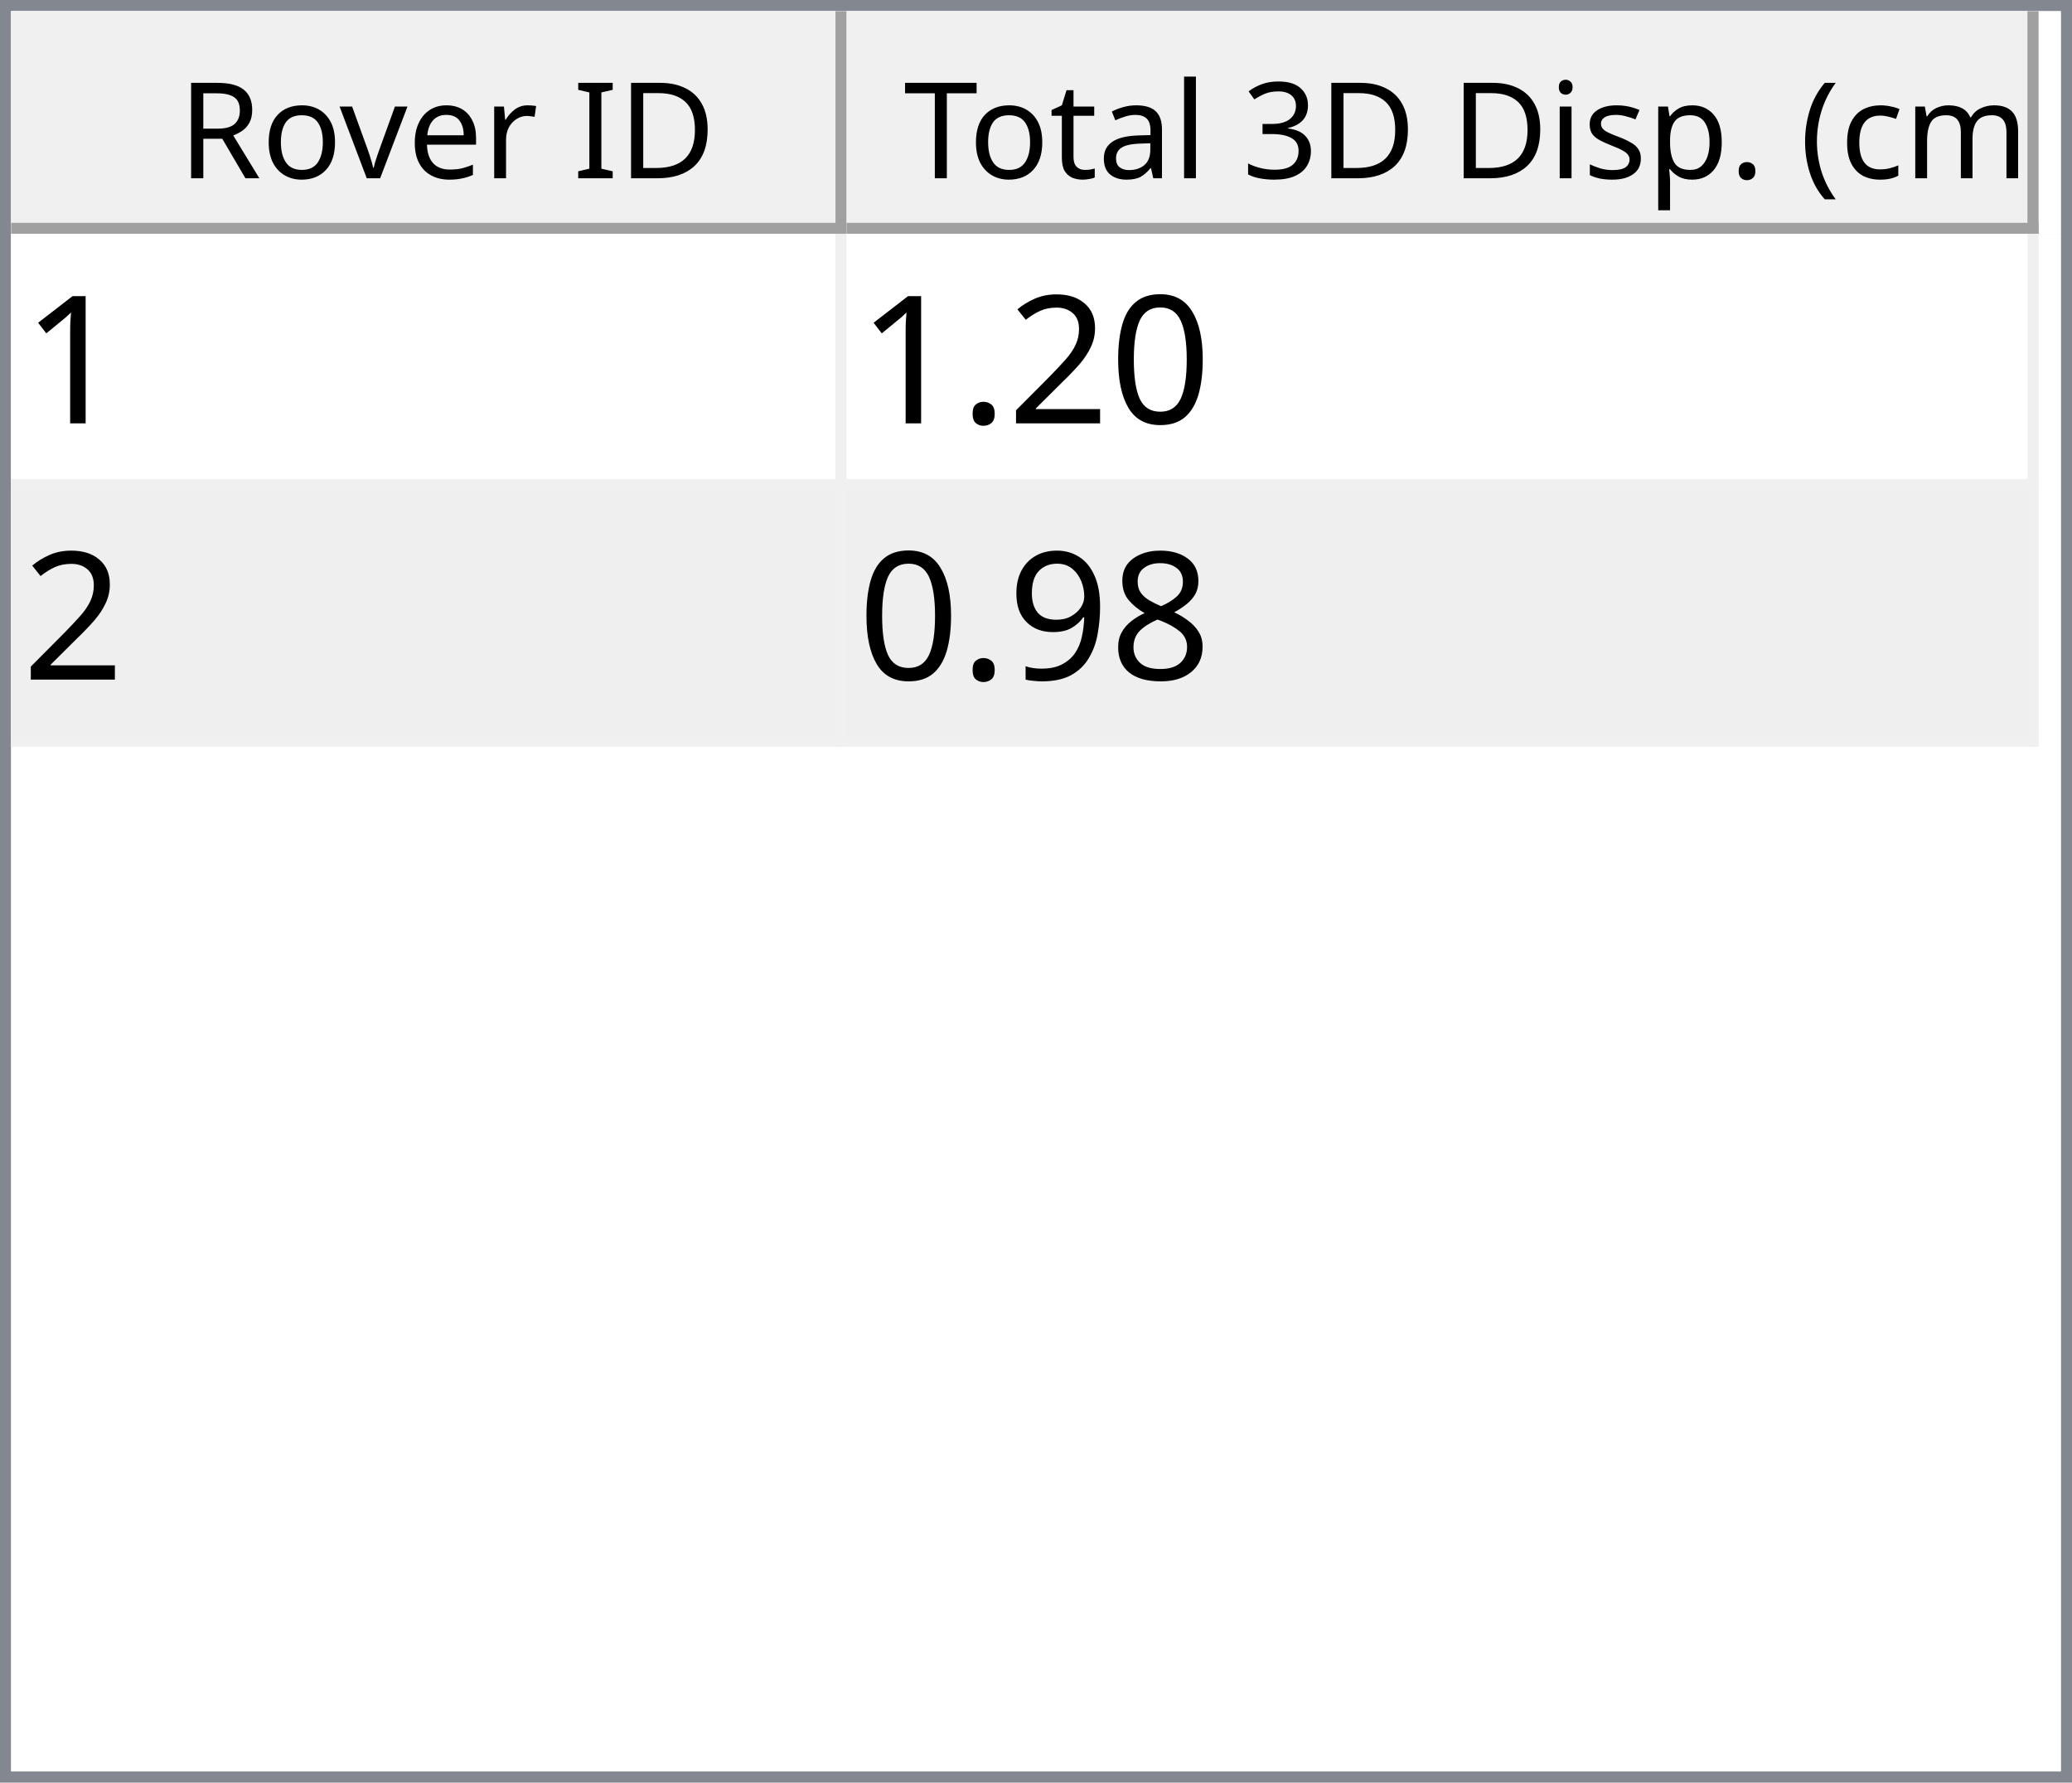
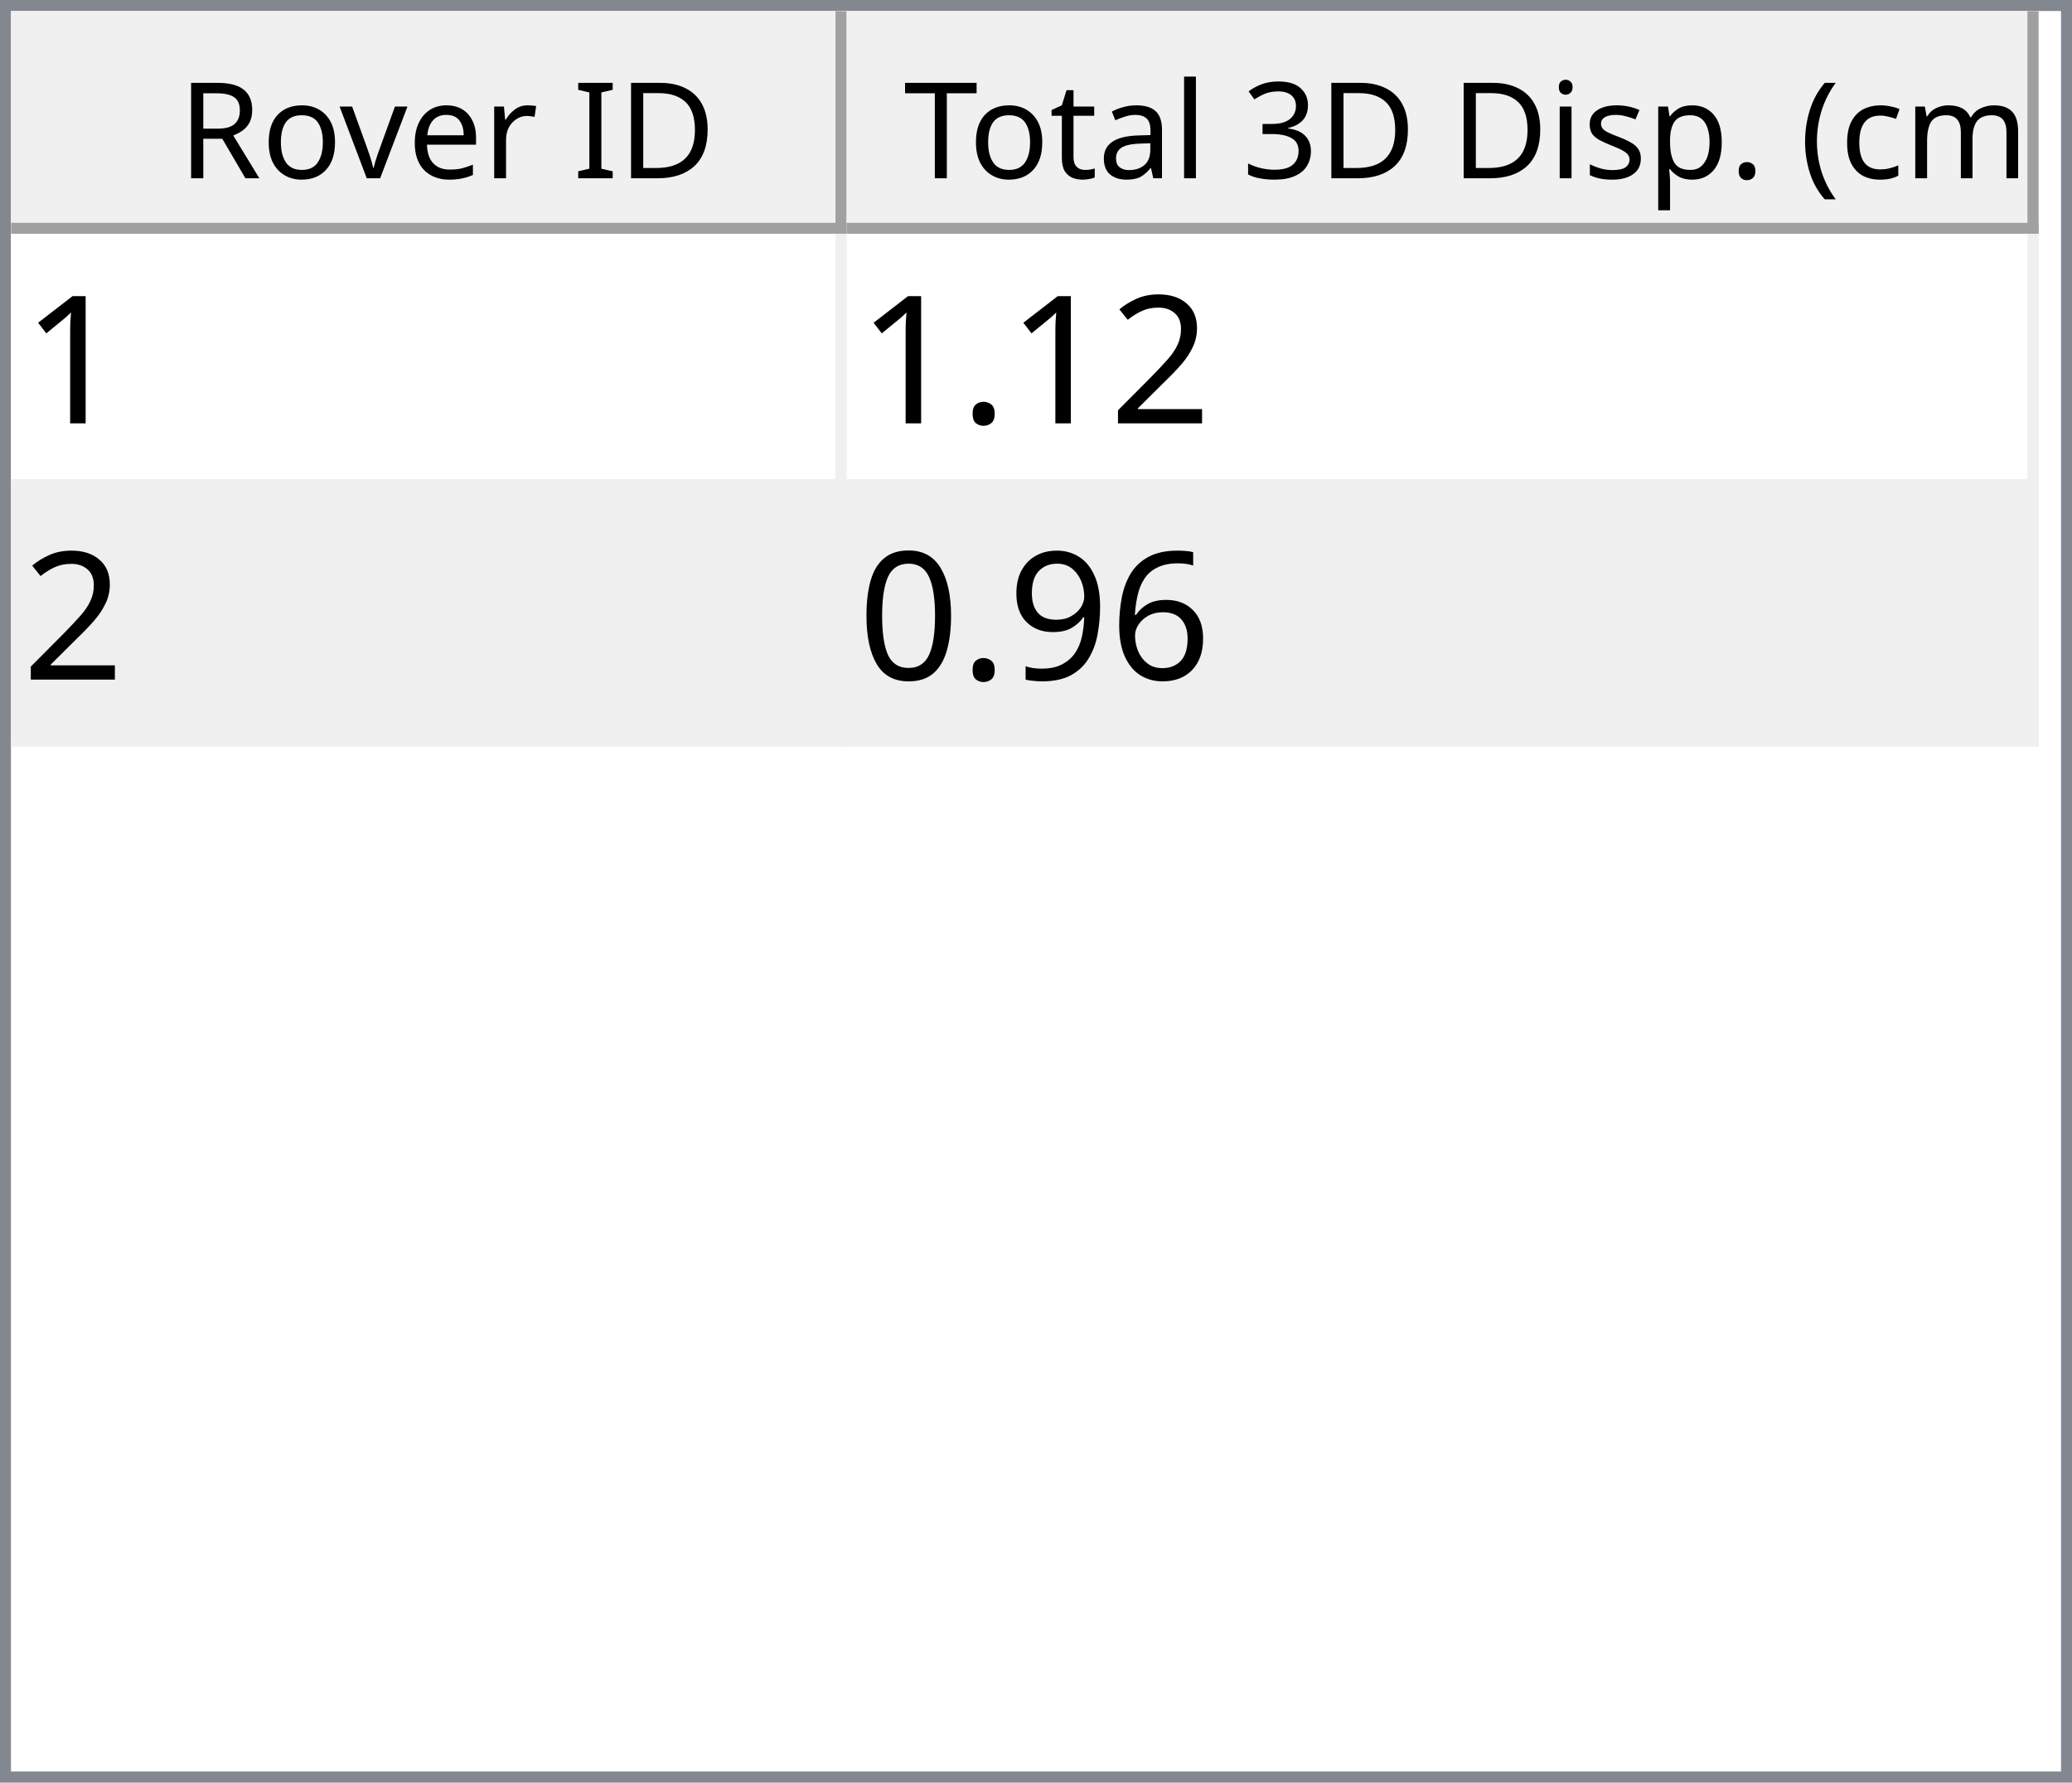
<svg xmlns="http://www.w3.org/2000/svg" style="fill-opacity:1; color-rendering:auto; color-interpolation:auto; text-rendering:auto; stroke:black; stroke-linecap:square; stroke-miterlimit:10; shape-rendering:auto; stroke-opacity:1; fill:black; stroke-dasharray:none; font-weight:normal; stroke-width:1; font-family:'Dialog'; font-style:normal; stroke-linejoin:miter; font-size:12px; stroke-dashoffset:0; image-rendering:auto;" width="186" height="160">
  <defs id="genericDefs" />
  <g>
    <defs id="defs1">
      <clipPath clipPathUnits="userSpaceOnUse" id="clipPath1">
        <path d="M0 0 L186 0 L186 160 L0 160 L0 0 Z" />
      </clipPath>
      <clipPath clipPathUnits="userSpaceOnUse" id="clipPath2">
        <path d="M0 0 L0 160 L186 160 L186 0 Z" />
      </clipPath>
      <clipPath clipPathUnits="userSpaceOnUse" id="clipPath3">
        <path d="M0 0 L0 20 L184 20 L184 0 Z" />
      </clipPath>
      <clipPath clipPathUnits="userSpaceOnUse" id="clipPath4">
        <path d="M0 0 L0 20 L75 20 L75 0 Z" />
      </clipPath>
      <clipPath clipPathUnits="userSpaceOnUse" id="clipPath5">
        <path d="M1 1 L1 19 L74 19 L74 1 Z" />
      </clipPath>
      <clipPath clipPathUnits="userSpaceOnUse" id="clipPath6">
        <path d="M0 0 L0 18 L73 18 L73 0 Z" />
      </clipPath>
      <clipPath clipPathUnits="userSpaceOnUse" id="clipPath7">
        <path d="M-0.5 -0.5 L-0.5 19.5 L74.5 19.5 L74.5 -0.5 Z" />
      </clipPath>
      <clipPath clipPathUnits="userSpaceOnUse" id="clipPath8">
        <path d="M0 0 L0 20 L107 20 L107 0 Z" />
      </clipPath>
      <clipPath clipPathUnits="userSpaceOnUse" id="clipPath9">
        <path d="M1 1 L1 19 L106 19 L106 1 Z" />
      </clipPath>
      <clipPath clipPathUnits="userSpaceOnUse" id="clipPath10">
        <path d="M0 0 L0 18 L105 18 L105 0 Z" />
      </clipPath>
      <clipPath clipPathUnits="userSpaceOnUse" id="clipPath11">
        <path d="M-0.5 -0.5 L-0.5 19.5 L106.5 19.5 L106.5 -0.5 Z" />
      </clipPath>
      <clipPath clipPathUnits="userSpaceOnUse" id="clipPath12">
        <path d="M0 0 L0 138 L184 138 L184 0 Z" />
      </clipPath>
      <clipPath clipPathUnits="userSpaceOnUse" id="clipPath13">
        <path d="M0 0 L0 46 L182 46 L182 0 Z" />
      </clipPath>
      <clipPath clipPathUnits="userSpaceOnUse" id="clipPath14">
        <path d="M-0.5 -0.5 L-0.5 45.5 L181.5 45.5 L181.5 -0.5 Z" />
      </clipPath>
      <clipPath clipPathUnits="userSpaceOnUse" id="clipPath15">
        <path d="M0 0 L0 22 L74 22 L74 0 Z" />
      </clipPath>
      <clipPath clipPathUnits="userSpaceOnUse" id="clipPath16">
        <path d="M0 0 L0 22 L106 22 L106 0 Z" />
      </clipPath>
      <font horiz-adv-x="64.551" id="font1">
        <font-face ascent="107.91" descent="25.098" units-per-em="100" style="font-style:normal; font-family:Segoe UI; font-weight:normal;" />
        <missing-glyph horiz-adv-x="64.551" d="M8.109 0 L8.109 68.266 L56.453 68.266 L56.453 0 L8.109 0 ZM15.328 7.234 L49.219 7.234 L49.219 61.031 L15.328 61.031 L15.328 7.234 Z" />
        <glyph unicode="D" horiz-adv-x="70.117" d="M9.188 0 L9.188 70.016 L28.516 70.016 Q65.531 70.016 65.531 35.891 Q65.531 19.672 55.25 9.836 Q44.969 0 27.734 0 L9.188 0 ZM17.391 62.594 L17.391 7.422 L27.828 7.422 Q41.609 7.422 49.273 14.797 Q56.938 22.172 56.938 35.688 Q56.938 62.594 28.328 62.594 L17.391 62.594 Z" />
        <glyph unicode="I" horiz-adv-x="26.611" d="M17.391 0 L9.188 0 L9.188 70.016 L17.391 70.016 L17.391 0 Z" />
        <glyph unicode=" " horiz-adv-x="27.393" d="" />
        <glyph unicode="r" horiz-adv-x="34.766" d="M34.188 41.891 Q32.078 43.5 28.125 43.5 Q23 43.5 19.555 38.672 Q16.109 33.844 16.109 25.484 L16.109 0 L8.109 0 L8.109 50 L16.109 50 L16.109 39.703 L16.312 39.703 Q18.016 44.969 21.531 47.922 Q25.047 50.875 29.391 50.875 Q32.516 50.875 34.188 50.203 L34.188 41.891 Z" />
        <glyph unicode="e" horiz-adv-x="52.295" d="M48.297 23 L12.984 23 Q13.188 14.656 17.484 10.109 Q21.781 5.562 29.297 5.562 Q37.75 5.562 44.828 11.141 L44.828 3.609 Q38.234 -1.172 27.391 -1.172 Q16.797 -1.172 10.742 5.641 Q4.688 12.453 4.688 24.812 Q4.688 36.469 11.305 43.82 Q17.922 51.172 27.734 51.172 Q37.547 51.172 42.922 44.828 Q48.297 38.484 48.297 27.203 L48.297 23 ZM40.094 29.781 Q40.047 36.719 36.75 40.578 Q33.453 44.438 27.594 44.438 Q21.922 44.438 17.969 40.383 Q14.016 36.328 13.094 29.781 L40.094 29.781 Z" />
        <glyph unicode="v" horiz-adv-x="47.9" d="M47.406 50 L27.484 0 L19.625 0 L0.688 50 L9.469 50 L22.172 13.672 Q23.578 9.672 23.922 6.688 L24.125 6.688 Q24.609 10.453 25.688 13.484 L38.969 50 L47.406 50 Z" />
        <glyph unicode="o" horiz-adv-x="58.594" d="M29 -1.172 Q17.922 -1.172 11.305 5.836 Q4.688 12.844 4.688 24.422 Q4.688 37.016 11.57 44.094 Q18.453 51.172 30.172 51.172 Q41.359 51.172 47.633 44.289 Q53.906 37.406 53.906 25.203 Q53.906 13.234 47.141 6.031 Q40.375 -1.172 29 -1.172 ZM29.594 44.438 Q21.875 44.438 17.383 39.188 Q12.891 33.938 12.891 24.703 Q12.891 15.828 17.43 10.695 Q21.969 5.562 29.594 5.562 Q37.359 5.562 41.531 10.594 Q45.703 15.625 45.703 24.906 Q45.703 34.281 41.531 39.359 Q37.359 44.438 29.594 44.438 Z" />
        <glyph unicode="R" horiz-adv-x="59.814" d="M59.375 0 L49.609 0 L37.891 19.625 Q36.281 22.359 34.766 24.289 Q33.25 26.219 31.664 27.438 Q30.078 28.656 28.25 29.219 Q26.422 29.781 24.125 29.781 L17.391 29.781 L17.391 0 L9.188 0 L9.188 70.016 L30.078 70.016 Q34.672 70.016 38.555 68.867 Q42.438 67.719 45.289 65.375 Q48.141 63.031 49.758 59.547 Q51.375 56.062 51.375 51.375 Q51.375 47.703 50.273 44.656 Q49.172 41.609 47.148 39.211 Q45.125 36.812 42.266 35.133 Q39.406 33.453 35.844 32.516 L35.844 32.328 Q37.594 31.547 38.891 30.547 Q40.188 29.547 41.359 28.18 Q42.531 26.812 43.68 25.078 Q44.828 23.344 46.234 21.047 L59.375 0 ZM17.391 62.594 L17.391 37.203 L28.516 37.203 Q31.594 37.203 34.203 38.133 Q36.812 39.062 38.719 40.797 Q40.625 42.531 41.703 45.047 Q42.781 47.562 42.781 50.688 Q42.781 56.297 39.141 59.445 Q35.5 62.594 28.609 62.594 L17.391 62.594 Z" />
        <glyph unicode=")" horiz-adv-x="30.176" d="M8.297 -15.922 L1.172 -15.922 Q16.406 2.344 16.406 26.812 Q16.406 51.469 1.078 70.016 L8.297 70.016 Q23.531 52.156 23.531 26.703 Q23.531 1.375 8.297 -15.922 Z" />
        <glyph unicode="m" horiz-adv-x="86.133" d="M79.109 0 L71.094 0 L71.094 28.719 Q71.094 37.016 68.531 40.727 Q65.969 44.438 59.906 44.438 Q54.781 44.438 51.195 39.75 Q47.609 35.062 47.609 28.516 L47.609 0 L39.594 0 L39.594 29.688 Q39.594 44.438 28.219 44.438 Q22.953 44.438 19.531 40.016 Q16.109 35.594 16.109 28.516 L16.109 0 L8.109 0 L8.109 50 L16.109 50 L16.109 42.094 L16.312 42.094 Q21.625 51.172 31.844 51.172 Q36.969 51.172 40.773 48.312 Q44.578 45.453 46 40.828 Q51.562 51.172 62.594 51.172 Q79.109 51.172 79.109 30.812 L79.109 0 Z" />
        <glyph unicode="c" horiz-adv-x="46.191" d="M42.188 2.297 Q36.422 -1.172 28.516 -1.172 Q17.828 -1.172 11.258 5.789 Q4.688 12.75 4.688 23.828 Q4.688 36.188 11.766 43.68 Q18.844 51.172 30.672 51.172 Q37.25 51.172 42.281 48.734 L42.281 40.531 Q36.719 44.438 30.375 44.438 Q22.703 44.438 17.797 38.945 Q12.891 33.453 12.891 24.516 Q12.891 15.719 17.508 10.641 Q22.125 5.562 29.891 5.562 Q36.422 5.562 42.188 9.906 L42.188 2.297 Z" />
        <glyph unicode="(" horiz-adv-x="30.176" d="M29.109 -15.922 L21.969 -15.922 Q6.844 1.375 6.844 26.703 Q6.844 52.156 21.969 70.016 L29.203 70.016 Q13.875 51.469 13.875 26.812 Q13.875 2.344 29.109 -15.922 Z" />
        <glyph unicode="." horiz-adv-x="21.68" d="M10.891 -1.078 Q8.641 -1.078 7.055 0.539 Q5.469 2.156 5.469 4.391 Q5.469 6.641 7.055 8.273 Q8.641 9.906 10.891 9.906 Q13.188 9.906 14.797 8.273 Q16.406 6.641 16.406 4.391 Q16.406 2.156 14.797 0.539 Q13.188 -1.078 10.891 -1.078 Z" />
        <glyph unicode="p" horiz-adv-x="58.789" d="M16.312 7.234 L16.109 7.234 L16.109 -23 L8.109 -23 L8.109 50 L16.109 50 L16.109 41.219 L16.312 41.219 Q22.219 51.172 33.594 51.172 Q43.266 51.172 48.688 44.461 Q54.109 37.75 54.109 26.469 Q54.109 13.922 48 6.375 Q41.891 -1.172 31.297 -1.172 Q21.578 -1.172 16.312 7.234 ZM16.109 27.391 L16.109 20.406 Q16.109 14.203 20.141 9.883 Q24.172 5.562 30.375 5.562 Q37.641 5.562 41.773 11.133 Q45.906 16.703 45.906 26.609 Q45.906 34.969 42.047 39.703 Q38.188 44.438 31.594 44.438 Q24.609 44.438 20.359 39.578 Q16.109 34.719 16.109 27.391 Z" />
        <glyph unicode="s" horiz-adv-x="42.432" d="M5.078 1.812 L5.078 10.406 Q11.625 5.562 19.484 5.562 Q30.031 5.562 30.031 12.594 Q30.031 14.594 29.125 15.992 Q28.219 17.391 26.68 18.461 Q25.141 19.531 23.07 20.383 Q21 21.234 18.609 22.172 Q15.281 23.484 12.766 24.828 Q10.25 26.172 8.57 27.859 Q6.891 29.547 6.031 31.695 Q5.172 33.844 5.172 36.719 Q5.172 40.234 6.789 42.945 Q8.406 45.656 11.086 47.484 Q13.766 49.312 17.211 50.242 Q20.656 51.172 24.312 51.172 Q30.812 51.172 35.938 48.922 L35.938 40.828 Q30.422 44.438 23.25 44.438 Q21 44.438 19.195 43.922 Q17.391 43.406 16.094 42.477 Q14.797 41.547 14.086 40.258 Q13.375 38.969 13.375 37.406 Q13.375 35.453 14.086 34.133 Q14.797 32.812 16.164 31.789 Q17.531 30.766 19.484 29.938 Q21.438 29.109 23.922 28.125 Q27.25 26.859 29.883 25.516 Q32.516 24.172 34.375 22.484 Q36.234 20.797 37.234 18.602 Q38.234 16.406 38.234 13.375 Q38.234 9.672 36.602 6.938 Q34.969 4.203 32.234 2.398 Q29.5 0.594 25.93 -0.289 Q22.359 -1.172 18.453 -1.172 Q10.75 -1.172 5.078 1.812 Z" />
        <glyph unicode="i" horiz-adv-x="24.219" d="M12.203 62.703 Q10.062 62.703 8.547 64.164 Q7.031 65.625 7.031 67.875 Q7.031 70.125 8.547 71.609 Q10.062 73.094 12.203 73.094 Q14.406 73.094 15.945 71.609 Q17.484 70.125 17.484 67.875 Q17.484 65.719 15.945 64.211 Q14.406 62.703 12.203 62.703 ZM16.109 0 L8.109 0 L8.109 50 L16.109 50 L16.109 0 Z" />
        <glyph unicode="3" horiz-adv-x="53.906" d="M46.531 19.828 Q46.531 15.094 44.75 11.211 Q42.969 7.328 39.719 4.57 Q36.469 1.812 31.93 0.297 Q27.391 -1.219 21.922 -1.219 Q11.922 -1.219 6 2.594 L6 11.188 Q13.094 5.609 22.219 5.609 Q25.875 5.609 28.828 6.539 Q31.781 7.469 33.906 9.227 Q36.031 10.984 37.18 13.477 Q38.328 15.969 38.328 19.094 Q38.328 32.812 18.797 32.812 L12.984 32.812 L12.984 39.594 L18.5 39.594 Q35.797 39.594 35.797 52.484 Q35.797 64.406 22.609 64.406 Q15.188 64.406 8.688 59.422 L8.688 67.188 Q15.375 71.188 24.609 71.188 Q29 71.188 32.57 69.969 Q36.141 68.75 38.68 66.555 Q41.219 64.359 42.609 61.281 Q44 58.203 44 54.5 Q44 40.672 30.031 36.719 L30.031 36.531 Q33.594 36.141 36.625 34.797 Q39.656 33.453 41.852 31.305 Q44.047 29.156 45.289 26.25 Q46.531 23.344 46.531 19.828 Z" />
        <glyph unicode="l" horiz-adv-x="24.219" d="M16.109 0 L8.109 0 L8.109 74.031 L16.109 74.031 L16.109 0 Z" />
        <glyph unicode="a" horiz-adv-x="50.879" d="M43.891 0 L35.891 0 L35.891 7.812 L35.688 7.812 Q30.469 -1.172 20.312 -1.172 Q12.844 -1.172 8.617 2.781 Q4.391 6.734 4.391 13.281 Q4.391 27.297 20.906 29.594 L35.891 31.688 Q35.891 44.438 25.594 44.438 Q16.547 44.438 9.281 38.281 L9.281 46.484 Q16.656 51.172 26.266 51.172 Q43.891 51.172 43.891 32.516 L43.891 0 ZM35.891 25.297 L23.828 23.641 Q18.266 22.859 15.43 20.875 Q12.594 18.891 12.594 13.875 Q12.594 10.203 15.211 7.883 Q17.828 5.562 22.172 5.562 Q28.125 5.562 32.008 9.742 Q35.891 13.922 35.891 20.312 L35.891 25.297 Z" />
        <glyph unicode="t" horiz-adv-x="33.887" d="M31.297 0.484 Q28.469 -1.078 23.828 -1.078 Q10.688 -1.078 10.688 13.578 L10.688 43.172 L2.094 43.172 L2.094 50 L10.688 50 L10.688 62.203 L18.703 64.797 L18.703 50 L31.297 50 L31.297 43.172 L18.703 43.172 L18.703 14.984 Q18.703 9.969 20.414 7.82 Q22.125 5.672 26.078 5.672 Q29.109 5.672 31.297 7.328 L31.297 0.484 Z" />
        <glyph unicode="T" horiz-adv-x="52.393" d="M50.594 62.594 L30.375 62.594 L30.375 0 L22.172 0 L22.172 62.594 L2 62.594 L2 70.016 L50.594 70.016 L50.594 62.594 Z" />
      </font>
      <font horiz-adv-x="75.0" id="font2">
        <font-face ascent="100.537" descent="21.973" units-per-em="100" style="font-style:normal; font-family:sans-serif; font-weight:normal;" />
        <missing-glyph horiz-adv-x="75.0" d="M12.5 0 L12.5 62.5 L62.5 62.5 L62.5 0 L12.5 0 ZM14.062 1.562 L60.938 1.562 L60.938 60.938 L14.062 60.938 L14.062 1.562 Z" />
        <glyph unicode="1" horiz-adv-x="55.615" d="M37.25 0 L28.469 0 L28.469 56 Q25.297 52.984 20.141 49.953 Q14.984 46.922 10.891 45.406 L10.891 53.906 Q18.266 57.375 23.781 62.305 Q29.297 67.234 31.594 71.875 L37.25 71.875 L37.25 0 Z" />
-         <glyph unicode="0" horiz-adv-x="55.615" d="M4.156 35.297 Q4.156 48 6.766 55.742 Q9.375 63.484 14.523 67.68 Q19.672 71.875 27.484 71.875 Q33.25 71.875 37.594 69.555 Q41.938 67.234 44.773 62.867 Q47.609 58.5 49.219 52.227 Q50.828 45.953 50.828 35.297 Q50.828 22.703 48.242 14.969 Q45.656 7.234 40.508 3.008 Q35.359 -1.219 27.484 -1.219 Q17.141 -1.219 11.234 6.203 Q4.156 15.141 4.156 35.297 ZM13.188 35.297 Q13.188 17.672 17.312 11.836 Q21.438 6 27.484 6 Q33.547 6 37.672 11.859 Q41.797 17.719 41.797 35.297 Q41.797 52.984 37.672 58.789 Q33.547 64.594 27.391 64.594 Q21.344 64.594 17.719 59.469 Q13.188 52.938 13.188 35.297 Z" />
        <glyph unicode="2" horiz-adv-x="55.615" d="M50.344 8.453 L50.344 0 L3.031 0 Q2.938 3.172 4.047 6.109 Q5.859 10.938 9.836 15.625 Q13.812 20.312 21.344 26.469 Q33.016 36.031 37.117 41.625 Q41.219 47.219 41.219 52.203 Q41.219 57.422 37.477 61.008 Q33.734 64.594 27.734 64.594 Q21.391 64.594 17.578 60.789 Q13.766 56.984 13.719 50.25 L4.688 51.172 Q5.609 61.281 11.664 66.578 Q17.719 71.875 27.938 71.875 Q38.234 71.875 44.242 66.164 Q50.25 60.453 50.25 52 Q50.25 47.703 48.492 43.555 Q46.734 39.406 42.656 34.812 Q38.578 30.219 29.109 22.219 Q21.188 15.578 18.945 13.211 Q16.703 10.844 15.234 8.453 L50.344 8.453 Z" />
        <glyph unicode="." horiz-adv-x="27.783" d="M9.078 0 L9.078 10.016 L19.094 10.016 L19.094 0 L9.078 0 Z" />
-         <glyph unicode="8" horiz-adv-x="55.615" d="M17.672 38.812 Q12.203 40.828 9.57 44.539 Q6.938 48.25 6.938 53.422 Q6.938 61.234 12.555 66.555 Q18.172 71.875 27.484 71.875 Q36.859 71.875 42.578 66.43 Q48.297 60.984 48.297 53.172 Q48.297 48.188 45.68 44.508 Q43.062 40.828 37.75 38.812 Q44.344 36.672 47.781 31.883 Q51.219 27.094 51.219 20.453 Q51.219 11.281 44.727 5.031 Q38.234 -1.219 27.641 -1.219 Q17.047 -1.219 10.547 5.055 Q4.047 11.328 4.047 20.703 Q4.047 27.688 7.594 32.398 Q11.141 37.109 17.672 38.812 ZM15.922 53.719 Q15.922 48.641 19.195 45.414 Q22.469 42.188 27.688 42.188 Q32.766 42.188 36.016 45.383 Q39.266 48.578 39.266 53.219 Q39.266 58.062 35.914 61.359 Q32.562 64.656 27.594 64.656 Q22.562 64.656 19.242 61.43 Q15.922 58.203 15.922 53.719 ZM13.094 20.656 Q13.094 16.891 14.875 13.375 Q16.656 9.859 20.172 7.93 Q23.688 6 27.734 6 Q34.031 6 38.133 10.055 Q42.234 14.109 42.234 20.359 Q42.234 26.703 38.016 30.859 Q33.797 35.016 27.438 35.016 Q21.234 35.016 17.164 30.914 Q13.094 26.812 13.094 20.656 Z" />
+         <glyph unicode="6" horiz-adv-x="55.615" d="M49.75 54.047 L41.016 53.375 Q39.844 58.547 37.703 60.891 Q34.125 64.656 28.906 64.656 Q24.703 64.656 21.531 62.312 Q17.391 59.281 14.992 53.469 Q12.594 47.656 12.5 36.922 Q15.672 41.75 20.266 44.094 Q24.859 46.438 29.891 46.438 Q38.672 46.438 44.852 39.969 Q51.031 33.5 51.031 23.25 Q51.031 16.5 48.125 10.719 Q45.219 4.938 40.141 1.859 Q35.062 -1.219 28.609 -1.219 Q17.625 -1.219 10.695 6.859 Q3.766 14.938 3.766 33.5 Q3.766 54.25 11.422 63.672 Q18.109 71.875 29.438 71.875 Q37.891 71.875 43.289 67.141 Q48.688 62.406 49.75 54.047 ZM13.875 23.188 Q13.875 18.656 15.797 14.508 Q17.719 10.359 21.188 8.18 Q24.656 6 28.469 6 Q34.031 6 38.039 10.492 Q42.047 14.984 42.047 22.703 Q42.047 30.125 38.086 34.398 Q34.125 38.672 28.125 38.672 Q22.172 38.672 18.023 34.398 Q13.875 30.125 13.875 23.188 Z" />
        <glyph unicode="9" horiz-adv-x="55.615" d="M5.469 16.547 L13.922 17.328 Q14.984 11.375 18.016 8.688 Q21.047 6 25.781 6 Q29.828 6 32.883 7.859 Q35.938 9.719 37.891 12.82 Q39.844 15.922 41.164 21.195 Q42.484 26.469 42.484 31.938 Q42.484 32.516 42.438 33.688 Q39.797 29.5 35.234 26.883 Q30.672 24.266 25.344 24.266 Q16.453 24.266 10.305 30.711 Q4.156 37.156 4.156 47.703 Q4.156 58.594 10.578 65.234 Q17 71.875 26.656 71.875 Q33.641 71.875 39.43 68.117 Q45.219 64.359 48.219 57.398 Q51.219 50.438 51.219 37.25 Q51.219 23.531 48.242 15.406 Q45.266 7.281 39.383 3.031 Q33.5 -1.219 25.594 -1.219 Q17.188 -1.219 11.867 3.445 Q6.547 8.109 5.469 16.547 ZM41.453 48.141 Q41.453 55.719 37.43 60.156 Q33.406 64.594 27.734 64.594 Q21.875 64.594 17.531 59.812 Q13.188 55.031 13.188 47.406 Q13.188 40.578 17.312 36.305 Q21.438 32.031 27.484 32.031 Q33.594 32.031 37.523 36.305 Q41.453 40.578 41.453 48.141 Z" />
+         <glyph unicode="0" horiz-adv-x="55.615" d="M4.156 35.297 Q4.156 48 6.766 55.742 Q9.375 63.484 14.523 67.68 Q19.672 71.875 27.484 71.875 Q33.25 71.875 37.594 69.555 Q41.938 67.234 44.773 62.867 Q47.609 58.5 49.219 52.227 Q50.828 45.953 50.828 35.297 Q50.828 22.703 48.242 14.969 Q45.656 7.234 40.508 3.008 Q35.359 -1.219 27.484 -1.219 Q17.141 -1.219 11.234 6.203 Q4.156 15.141 4.156 35.297 ZM13.188 35.297 Q13.188 17.672 17.312 11.836 Q21.438 6 27.484 6 Q33.547 6 37.672 11.859 Q41.797 17.719 41.797 35.297 Q41.797 52.984 37.672 58.789 Q33.547 64.594 27.391 64.594 Q21.344 64.594 17.719 59.469 Q13.188 52.938 13.188 35.297 Z" />
      </font>
    </defs>
    <g style="fill:white; stroke:white;">
      <rect x="0" y="0" width="186" style="clip-path:url(#clipPath1); stroke:none;" height="160" />
    </g>
    <g style="fill:white; text-rendering:optimizeSpeed; color-rendering:optimizeSpeed; image-rendering:optimizeSpeed; shape-rendering:crispEdges; stroke:white; color-interpolation:sRGB;">
      <rect x="0" width="186" height="160" y="0" style="stroke:none;" />
      <path style="stroke:none;" d="M0 160 L186 160 L186 0 L0 0 Z" />
    </g>
    <g style="fill:rgb(240,240,240); font-family:'Segoe UI'; stroke:rgb(240,240,240);">
      <rect x="0" y="0" width="186" style="clip-path:url(#clipPath2); stroke:none;" height="160" />
    </g>
    <g style="fill:rgb(130,135,144); font-family:'Segoe UI'; stroke:rgb(130,135,144);">
      <path d="M0 0 L186 0 L186 160 L0 160 L0 0 ZM1 1 L185 1 L185 159 L1 159 L1 1 Z" style="fill-rule:evenodd; clip-path:url(#clipPath2); stroke:none;" />
    </g>
    <g style="fill:white; font-family:'Segoe UI'; stroke:white;" transform="translate(1,1)">
      <rect x="0" y="0" width="184" style="clip-path:url(#clipPath3); stroke:none;" height="20" />
    </g>
    <g style="fill:rgb(240,240,240); font-family:'Segoe UI'; stroke:rgb(240,240,240);" transform="translate(1,1)">
      <rect x="0" y="0" width="75" style="clip-path:url(#clipPath4); stroke:none;" height="20" />
    </g>
    <g style="font-family:'Segoe UI';" transform="translate(2,2)">
      <text x="14" xml:space="preserve" y="14" style="clip-path:url(#clipPath6); stroke:none;">Rover ID</text>
    </g>
    <g style="fill:rgb(160,160,160); font-family:'Segoe UI'; stroke:rgb(160,160,160); stroke-linejoin:bevel;" transform="translate(1.5,1.5)">
      <line x1="74" x2="74" y1="0" style="fill:none; clip-path:url(#clipPath7);" y2="19" />
    </g>
    <g style="fill:rgb(160,160,160); font-family:'Segoe UI'; stroke:rgb(160,160,160); stroke-linejoin:bevel;" transform="matrix(1,0,0,1,1,1) translate(0.5,0.5)">
      <line x1="0" x2="74" y1="19" style="fill:none; clip-path:url(#clipPath7);" y2="19" />
    </g>
    <g style="fill:rgb(240,240,240); font-family:'Segoe UI'; stroke:rgb(240,240,240);" transform="translate(76,1)">
      <rect x="0" y="0" width="107" style="clip-path:url(#clipPath8); stroke:none;" height="20" />
    </g>
    <g style="font-family:'Segoe UI';" transform="translate(77,2)">
      <text x="1" xml:space="preserve" y="14" style="clip-path:url(#clipPath10); stroke:none;"> Total 3D Disp. (cm)</text>
    </g>
    <g style="fill:rgb(160,160,160); font-family:'Segoe UI'; stroke:rgb(160,160,160); stroke-linejoin:bevel;" transform="translate(76.5,1.5)">
      <line x1="106" x2="106" y1="0" style="fill:none; clip-path:url(#clipPath11);" y2="19" />
    </g>
    <g style="fill:rgb(160,160,160); font-family:'Segoe UI'; stroke:rgb(160,160,160); stroke-linejoin:bevel;" transform="matrix(1,0,0,1,76,1) translate(0.5,0.5)">
      <line x1="0" x2="106" y1="19" style="fill:none; clip-path:url(#clipPath11);" y2="19" />
    </g>
    <g style="fill:white; font-family:'Segoe UI'; stroke:white;" transform="translate(1,21)">
      <rect x="0" y="0" width="184" style="clip-path:url(#clipPath12); stroke:none;" height="138" />
    </g>
    <g style="fill:rgb(240,240,240); font-size:16px; font-family:sans-serif; stroke:rgb(240,240,240);" transform="translate(1,21)">
      <rect x="0" y="0" width="182" style="clip-path:url(#clipPath13); stroke:none;" height="46" />
      <line transform="translate(0.5,0.5)" x1="0" x2="181" y1="22" style="clip-path:url(#clipPath14); fill:none; stroke-linejoin:bevel;" y2="22" />
    </g>
    <g transform="matrix(1,0,0,1,1,21) translate(0.5,0.5)" style="fill:rgb(240,240,240); font-size:16px; font-family:sans-serif; stroke:rgb(240,240,240); stroke-linejoin:bevel;">
      <line x1="0" x2="181" y1="45" style="fill:none; clip-path:url(#clipPath14);" y2="45" />
    </g>
    <g transform="matrix(1,0,0,1,1,21) translate(0.5,0.5)" style="fill:rgb(240,240,240); font-size:16px; font-family:sans-serif; stroke:rgb(240,240,240); stroke-linejoin:bevel;">
      <line x1="74" x2="74" y1="0" style="fill:none; clip-path:url(#clipPath14);" y2="45" />
    </g>
    <g transform="matrix(1,0,0,1,1,21) translate(0.5,0.5)" style="fill:rgb(240,240,240); font-size:16px; font-family:sans-serif; stroke:rgb(240,240,240); stroke-linejoin:bevel;">
      <line x1="181" x2="181" y1="0" style="fill:none; clip-path:url(#clipPath14);" y2="45" />
    </g>
    <g style="fill:white; font-size:16px; font-family:sans-serif; stroke:white;" transform="matrix(1,0,0,1,1,21)">
      <rect x="0" y="0" width="74" style="clip-path:url(#clipPath15); stroke:none;" height="22" />
      <text x="1" y="17" style="fill:black; clip-path:url(#clipPath15); stroke:none;" xml:space="preserve">1</text>
    </g>
    <g style="fill:white; font-size:16px; font-family:sans-serif; stroke:white;" transform="matrix(1,0,0,1,1,21) translate(75,0)">
      <rect x="0" y="0" width="106" style="clip-path:url(#clipPath16); stroke:none;" height="22" />
-       <text x="1" y="17" style="fill:black; clip-path:url(#clipPath16); stroke:none;" xml:space="preserve">1.20</text>
+       <text x="1" y="17" style="fill:black; clip-path:url(#clipPath16); stroke:none;" xml:space="preserve">1.12</text>
    </g>
    <g style="fill:rgb(239,239,239); font-size:16px; font-family:sans-serif; stroke:rgb(239,239,239);" transform="matrix(1,0,0,1,1,21) translate(0,23)">
      <rect x="0" y="0" width="74" style="clip-path:url(#clipPath15); stroke:none;" height="22" />
      <text x="1" y="17" style="fill:black; clip-path:url(#clipPath15); stroke:none;" xml:space="preserve">2</text>
    </g>
    <g style="fill:rgb(239,239,239); font-size:16px; font-family:sans-serif; stroke:rgb(239,239,239);" transform="matrix(1,0,0,1,1,21) translate(75,23)">
      <rect x="0" y="0" width="106" style="clip-path:url(#clipPath16); stroke:none;" height="22" />
-       <text x="1" y="17" style="fill:black; clip-path:url(#clipPath16); stroke:none;" xml:space="preserve">0.98</text>
+       <text x="1" y="17" style="fill:black; clip-path:url(#clipPath16); stroke:none;" xml:space="preserve">0.96</text>
    </g>
  </g>
</svg>
